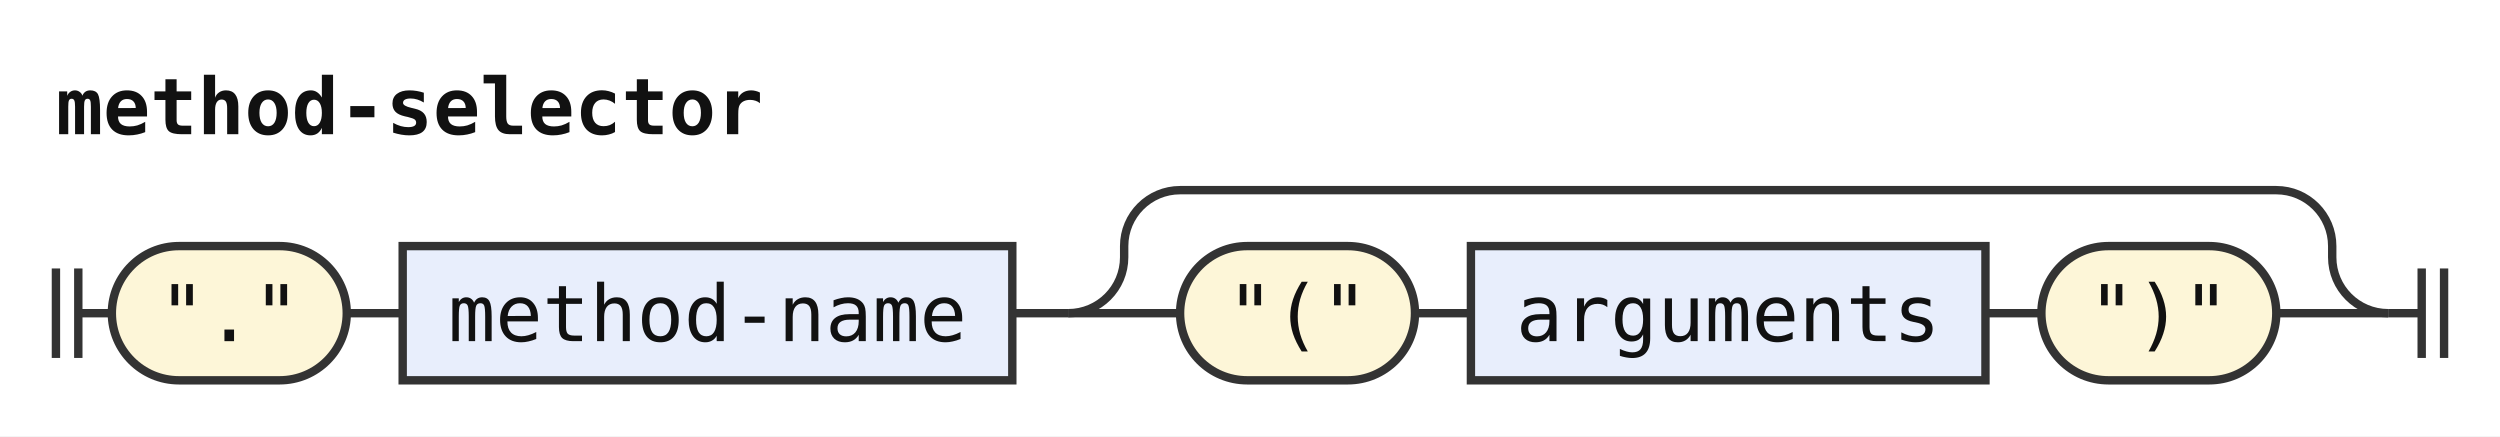
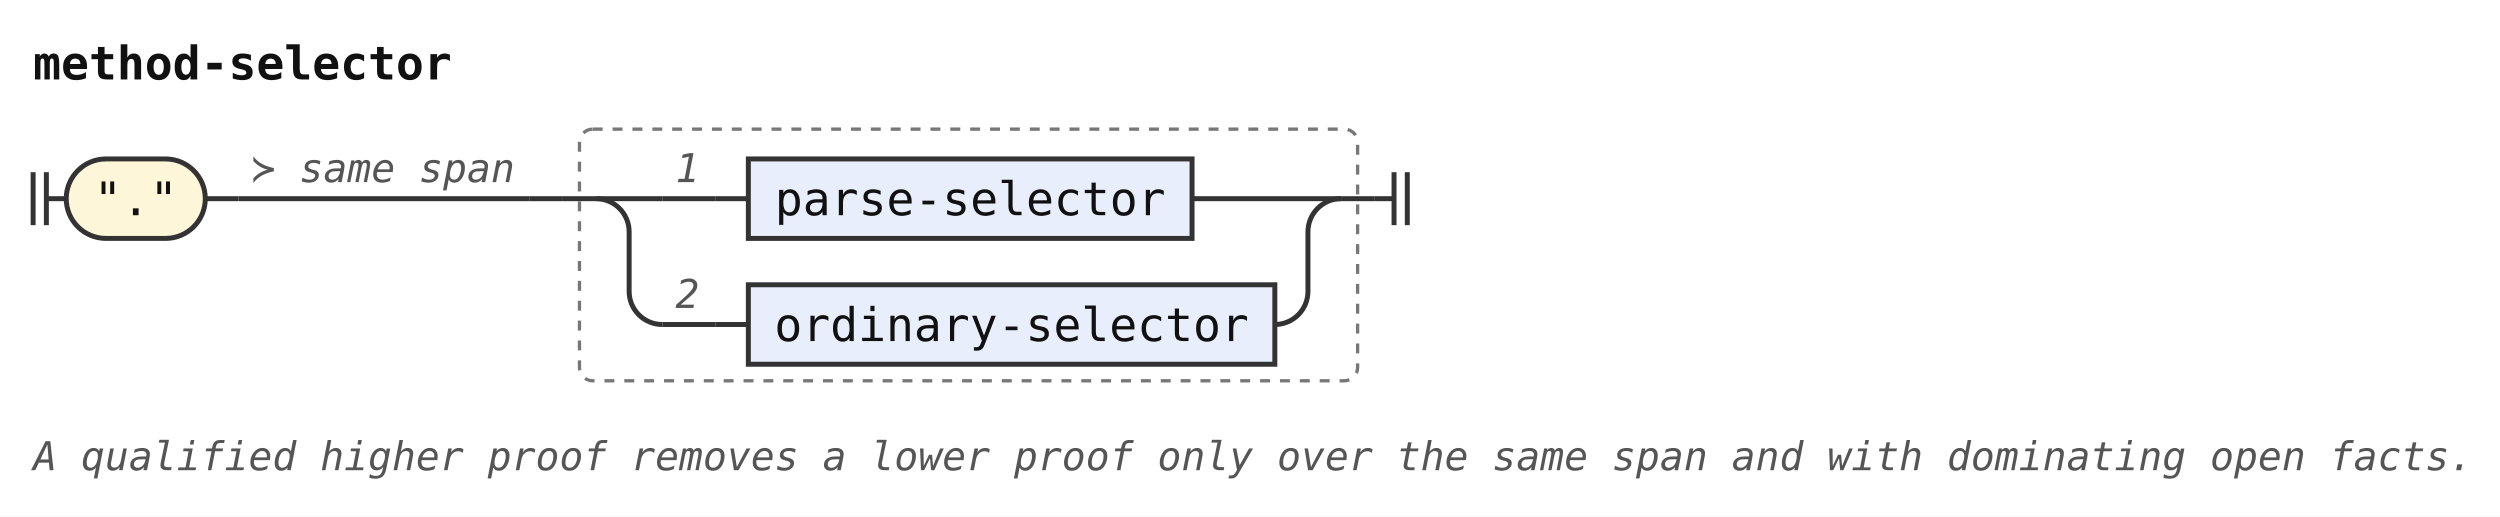
- <svg xmlns="http://www.w3.org/2000/svg" width="447" height="78" viewBox="0 0 447 78" role="img" aria-label="Railroad diagram of the rule method-selector">
-   <style>path{fill:none;stroke:#333;stroke-width:1.5}.rule rect{fill:#e8eefc;stroke:#333;stroke-width:1.5}.terminal rect{fill:#fdf6d8;stroke:#333;stroke-width:1.5}text{font-family:ui-monospace,SFMono-Regular,Menlo,Consolas,"DejaVu Sans Mono","Liberation Mono",monospace;font-size:14px;fill:#111;text-anchor:middle}text.label{font-size:12px;font-style:italic;fill:#555;text-anchor:start}text.title{font-weight:bold;text-anchor:start}</style>
+ <svg xmlns="http://www.w3.org/2000/svg" width="755" height="156" viewBox="0 0 755 156" role="img" aria-label="Railroad diagram of the rule method-selector">
+   <style>path{fill:none;stroke:#333;stroke-width:1.5}.rule rect{fill:#e8eefc;stroke:#333;stroke-width:1.5}.terminal rect{fill:#fdf6d8;stroke:#333;stroke-width:1.5}text{font-family:ui-monospace,SFMono-Regular,Menlo,Consolas,"DejaVu Sans Mono","Liberation Mono",monospace;font-size:14px;fill:#111;text-anchor:middle}text.label{font-size:12px;font-style:italic;fill:#555;text-anchor:start}text.title{font-weight:bold;text-anchor:start}.rank-frame{fill:none;stroke:#777;stroke-width:1;stroke-dasharray:3 3}</style>
  <rect width="100%" height="100%" fill="#fff" />
  <text class="title" x="10" y="24" textLength="126" lengthAdjust="spacingAndGlyphs">method-selector</text>
-   <path d="M10 48v16m4 -16v16M14 56h6" />
+   <path d="M10 52v16m4 -16v16M14 60h6" />
  <g class="terminal">
-     <rect x="20" y="44" width="42" height="24" rx="12" />
-     <text x="41" y="61" textLength="25.2" lengthAdjust="spacingAndGlyphs">"."</text>
+     <rect x="20" y="48" width="42" height="24" rx="12" />
+     <text x="41" y="65" textLength="25.2" lengthAdjust="spacingAndGlyphs">"."</text>
  </g>
-   <path d="M62 56h10" />
-   <g class="rule">
-     <rect x="72" y="44" width="109" height="24" rx="0" />
-     <text x="126.5" y="61" textLength="92.4" lengthAdjust="spacingAndGlyphs">method-name</text>
+   <path d="M62 60h10" />
+   <path d="M72 60h88" />
+   <text class="label" x="76" y="55" textLength="79.2" lengthAdjust="spacingAndGlyphs">≻ same span</text>
+   <path d="M160 60h10" />
+   <g class="ranked-choice">
+     <rect class="rank-frame" x="175" y="39" width="235" height="76" rx="4" />
+     <path d="M170 60h10" />
+     <path d="M180 60h20" />
+     <path d="M200 60h16" />
+     <text class="label" x="204" y="55" textLength="7.2" lengthAdjust="spacingAndGlyphs">1</text>
+     <path d="M216 60h10" />
+     <g class="rule">
+       <rect x="226" y="48" width="134" height="24" rx="0" />
+       <text x="293" y="65" textLength="117.6" lengthAdjust="spacingAndGlyphs">parse-selector</text>
+     </g>
+     <path d="M360 60H405" />
+     <path d="M180 60a10 10 0 0 1 10 10V88a10 10 0 0 0 10 10" />
+     <path d="M200 98h16" />
+     <text class="label" x="204" y="93" textLength="7.2" lengthAdjust="spacingAndGlyphs">2</text>
+     <path d="M216 98h10" />
+     <g class="rule">
+       <rect x="226" y="86" width="159" height="24" rx="0" />
+       <text x="305.5" y="103" textLength="142.8" lengthAdjust="spacingAndGlyphs">ordinary-selector</text>
+     </g>
+     <path d="M385 98H385a10 10 0 0 0 10 -10V70a10 10 0 0 1 10 -10" />
+     <path d="M405 60h10" />
  </g>
-   <path d="M181 56h10" />
-   <path d="M191 56h20" />
-   <g class="terminal">
-     <rect x="211" y="44" width="42" height="24" rx="12" />
-     <text x="232" y="61" textLength="25.2" lengthAdjust="spacingAndGlyphs">"("</text>
-   </g>
-   <path d="M253 56h10" />
-   <g class="rule">
-     <rect x="263" y="44" width="92" height="24" rx="0" />
-     <text x="309" y="61" textLength="75.6" lengthAdjust="spacingAndGlyphs">arguments</text>
-   </g>
-   <path d="M355 56h10" />
-   <g class="terminal">
-     <rect x="365" y="44" width="42" height="24" rx="12" />
-     <text x="386" y="61" textLength="25.2" lengthAdjust="spacingAndGlyphs">")"</text>
-   </g>
-   <path d="M407 56H427" />
-   <path d="M191 56a10 10 0 0 0 10 -10V44a10 10 0 0 1 10 -10H407a10 10 0 0 1 10 10V46a10 10 0 0 0 10 10" />
-   <path d="M427 56h6m0 -8v16m4 -16v16" />
+   <path d="M415 60h6m0 -8v16m4 -16v16" />
+   <text class="label" x="10" y="142" textLength="734.4" lengthAdjust="spacingAndGlyphs">A qualified higher proof removes a lower proof only over the same span and with dominating open facts.</text>
</svg>
